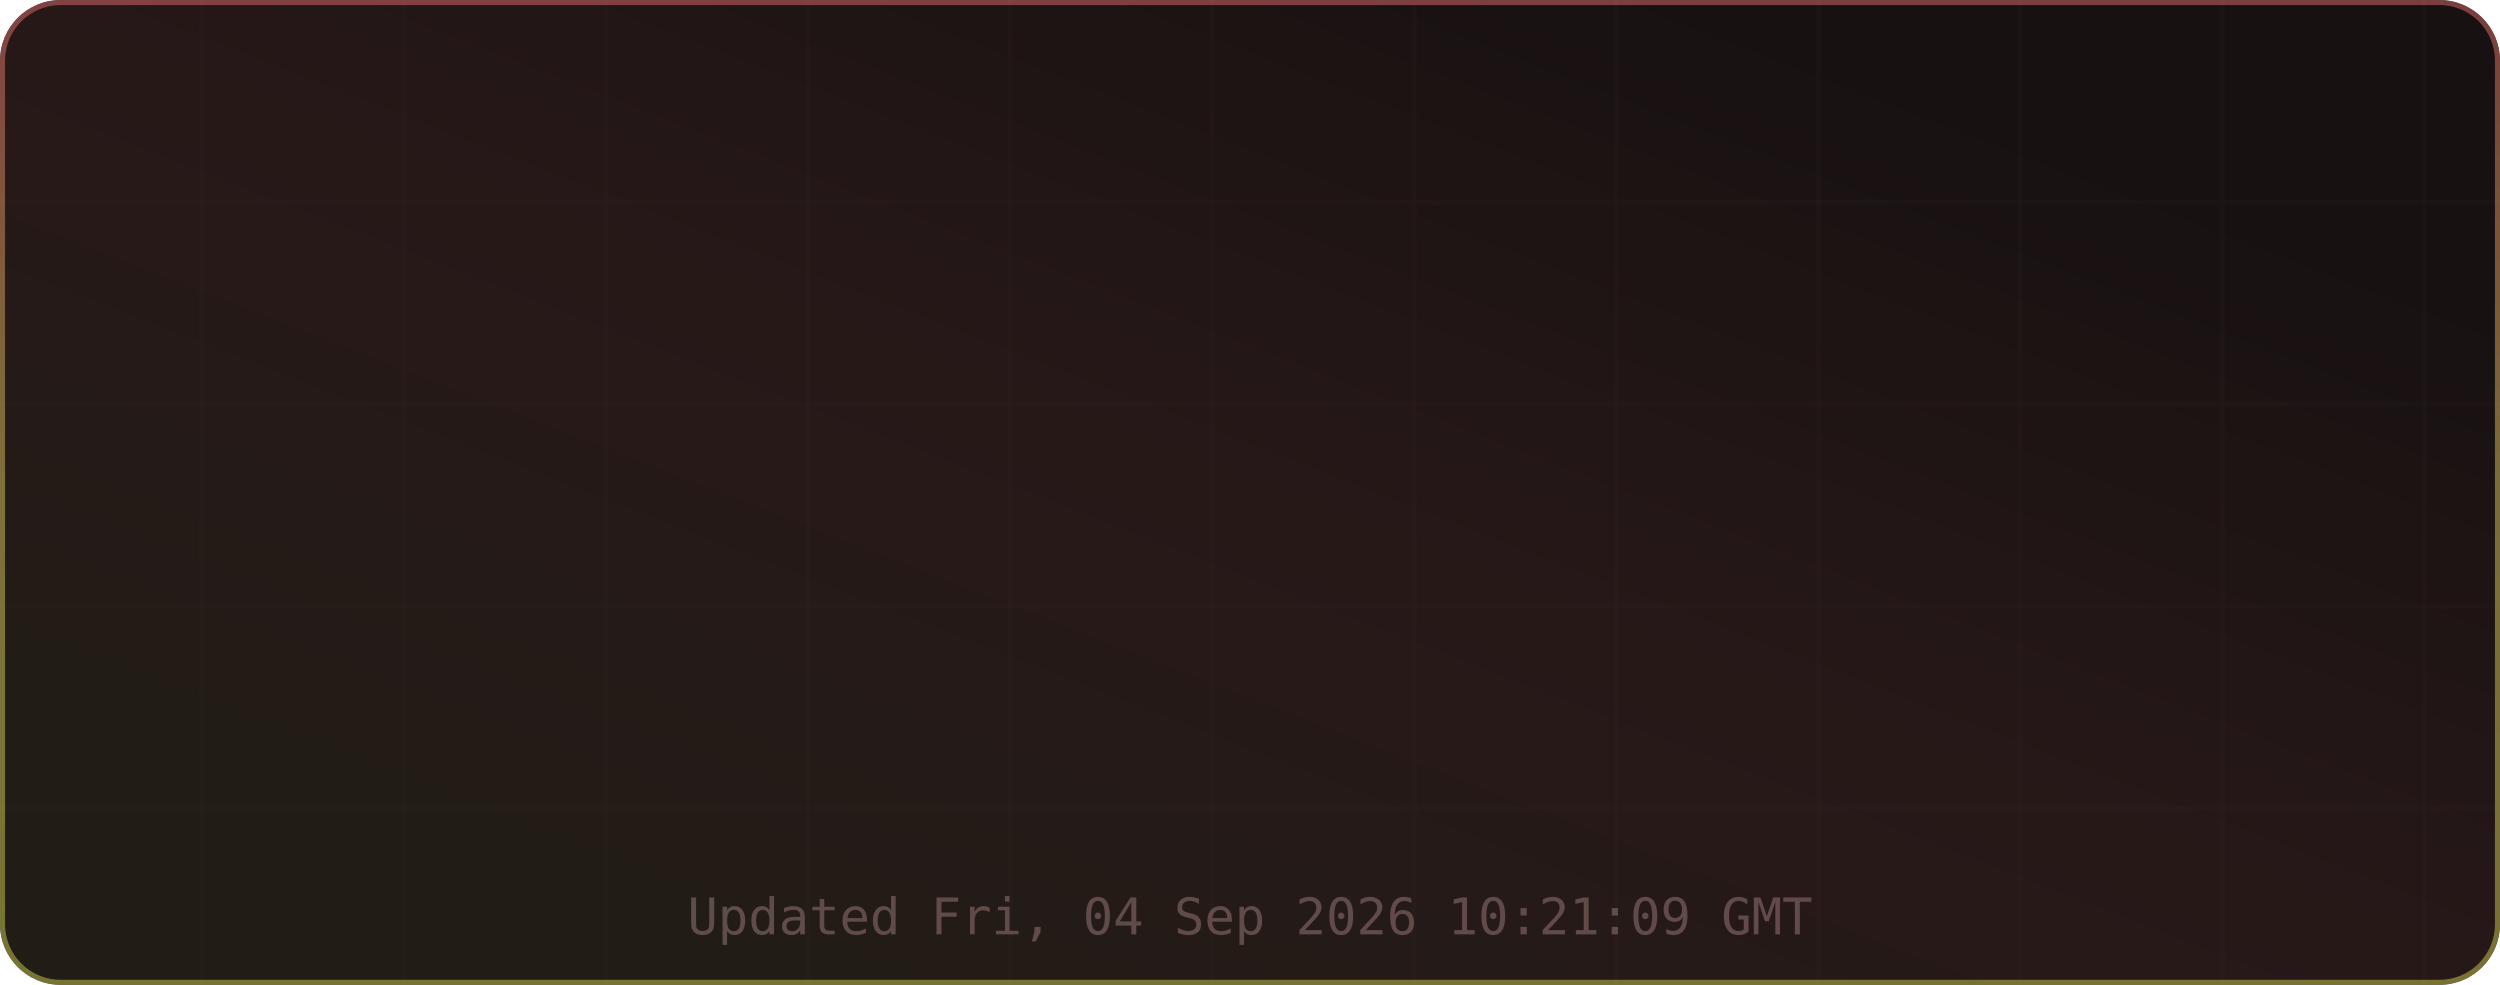
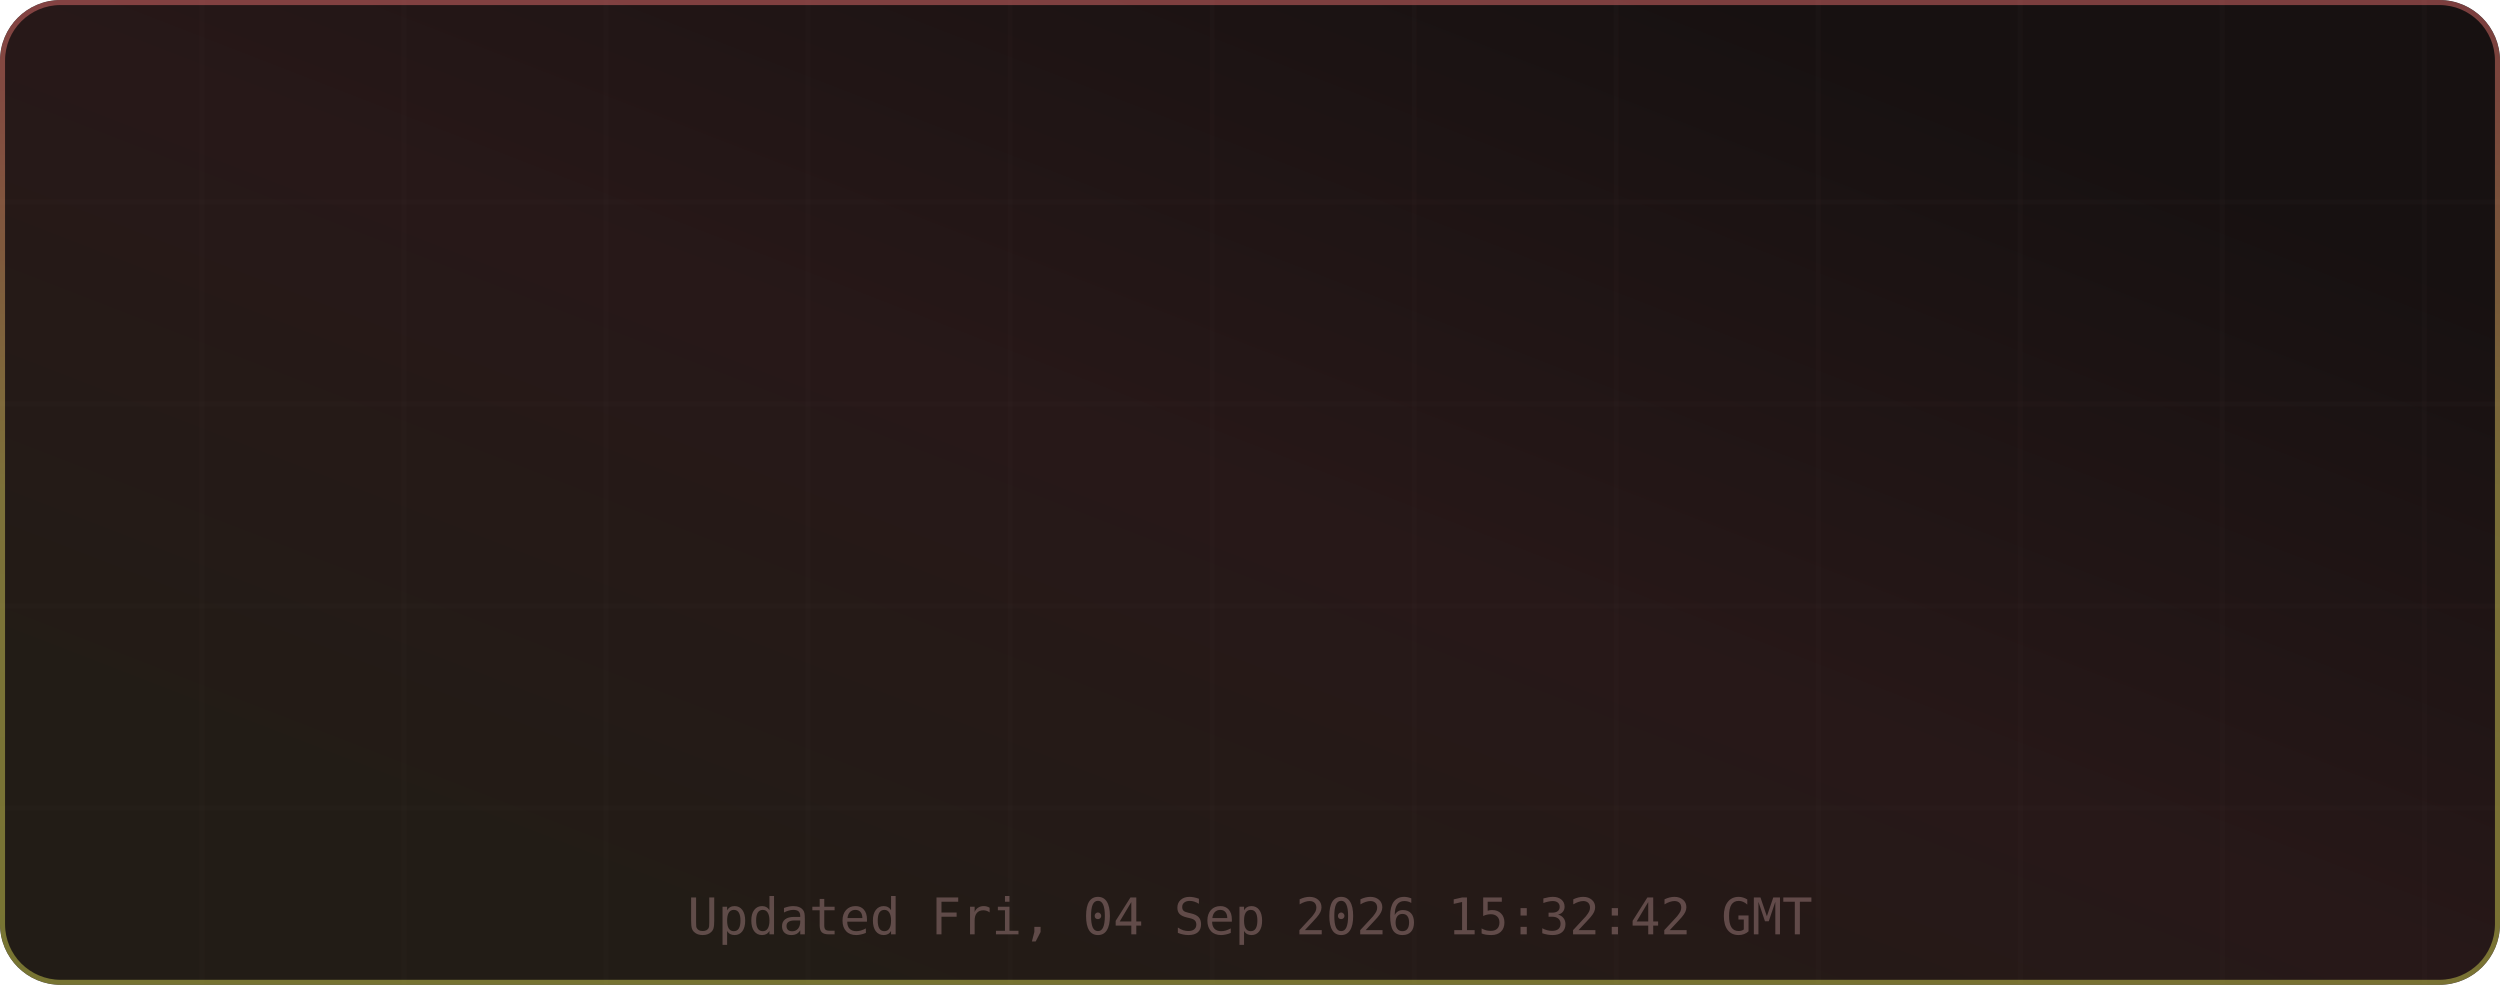
<svg xmlns="http://www.w3.org/2000/svg" width="495" height="195" viewBox="0 0 495 195" role="img" aria-label="TM's GitHub Stats">
  <defs>
    <linearGradient id="grad-bg" x1="0.85" y1="0.15" x2="0.15" y2="0.85" gradientUnits="objectBoundingBox">
      <stop offset="0%" stop-color="#171111" />
      <stop offset="50%" stop-color="#271818" />
      <stop offset="100%" stop-color="#221c16" />
      <animateTransform attributeName="gradientTransform" type="rotate" values="0 0.5 0.5; 360 0.5 0.5" dur="12s" repeatCount="indefinite" />
    </linearGradient>
    <linearGradient id="grad-accent" x1="0.5" y1="0" x2="0.5" y2="1" gradientUnits="objectBoundingBox">
      <stop offset="0%" stop-color="#e06c6c" />
      <stop offset="50%" stop-color="#d6c85c" />
      <stop offset="100%" stop-color="#cbcb4d" />
      <animateTransform attributeName="gradientTransform" type="rotate" values="0 0.5 0.5; 360 0.5 0.5" dur="8s" repeatCount="indefinite" />
    </linearGradient>
    <linearGradient id="grad-chart" x1="0.5" y1="0" x2="0.5" y2="1" gradientUnits="objectBoundingBox">
      <stop offset="0%" stop-color="#e06c6c" stop-opacity="0.9" />
      <stop offset="100%" stop-color="#d6c85c" stop-opacity="0.7" />
    </linearGradient>
    <radialGradient id="grad-glow" cx="0.5" cy="0.5" r="0.6" gradientUnits="objectBoundingBox">
      <stop offset="0%" stop-color="#e06c6c" stop-opacity="0.3" />
      <stop offset="100%" stop-color="#e06c6c" stop-opacity="0" />
    </radialGradient>
    <filter id="drop-shadow" x="-20%" y="-20%" width="140%" height="140%">
      <feGaussianBlur in="SourceAlpha" stdDeviation="3" />
      <feOffset dx="0" dy="2" />
      <feComponentTransfer>
        <feFuncA type="linear" slope="0.4" />
      </feComponentTransfer>
      <feMerge>
        <feMergeNode />
        <feMergeNode in="SourceGraphic" />
      </feMerge>
    </filter>
    <filter id="glow-filter" x="-30%" y="-30%" width="160%" height="160%">
      <feGaussianBlur stdDeviation="4" result="blur" />
      <feMerge>
        <feMergeNode in="blur" />
        <feMergeNode in="SourceGraphic" />
      </feMerge>
    </filter>
    <clipPath id="card-clip">
      <rect width="495" height="195" rx="12" ry="12" />
    </clipPath>
  </defs>
  <defs>
    <filter id="noise" x="0" y="0" width="100%" height="100%">
      <feTurbulence type="fractalNoise" baseFrequency="0.65" numOctaves="3" stitchTiles="stitch" />
      <feColorMatrix type="saturate" values="0" />
      <feBlend in="SourceGraphic" mode="overlay" result="blend" />
      <feComposite in="blend" in2="SourceGraphic" operator="in" />
    </filter>
  </defs>
  <g clip-path="url(#card-clip)">
    <rect x="0" y="0" width="495" height="195" rx="12" ry="12" fill="url(#grad-bg)" clip-path="url(#card-clip)" />
    <g opacity="1">
      <line x1="40" y1="0" x2="40" y2="195" stroke="#432d2d" stroke-width="1" opacity="0.08" />
      <line x1="80" y1="0" x2="80" y2="195" stroke="#432d2d" stroke-width="1" opacity="0.08" />
      <line x1="120" y1="0" x2="120" y2="195" stroke="#432d2d" stroke-width="1" opacity="0.08" />
      <line x1="160" y1="0" x2="160" y2="195" stroke="#432d2d" stroke-width="1" opacity="0.08" />
      <line x1="200" y1="0" x2="200" y2="195" stroke="#432d2d" stroke-width="1" opacity="0.08" />
      <line x1="240" y1="0" x2="240" y2="195" stroke="#432d2d" stroke-width="1" opacity="0.08" />
      <line x1="280" y1="0" x2="280" y2="195" stroke="#432d2d" stroke-width="1" opacity="0.08" />
      <line x1="320" y1="0" x2="320" y2="195" stroke="#432d2d" stroke-width="1" opacity="0.08" />
      <line x1="360" y1="0" x2="360" y2="195" stroke="#432d2d" stroke-width="1" opacity="0.08" />
      <line x1="400" y1="0" x2="400" y2="195" stroke="#432d2d" stroke-width="1" opacity="0.08" />
      <line x1="440" y1="0" x2="440" y2="195" stroke="#432d2d" stroke-width="1" opacity="0.08" />
      <line x1="480" y1="0" x2="480" y2="195" stroke="#432d2d" stroke-width="1" opacity="0.08" />
      <line x1="0" y1="40" x2="495" y2="40" stroke="#432d2d" stroke-width="1" opacity="0.08" />
      <line x1="0" y1="80" x2="495" y2="80" stroke="#432d2d" stroke-width="1" opacity="0.08" />
      <line x1="0" y1="120" x2="495" y2="120" stroke="#432d2d" stroke-width="1" opacity="0.08" />
      <line x1="0" y1="160" x2="495" y2="160" stroke="#432d2d" stroke-width="1" opacity="0.08" />
    </g>
    <rect x="0.5" y="0.5" width="494" height="194" rx="11.5" fill="none" stroke="url(#grad-accent)" stroke-width="1" opacity="0.5" />
    <g id="title-section" opacity="0">
      <text x="20" y="36" font-size="18" dominant-baseline="middle">⚡</text>
      <text x="42" y="36" font-size="16" font-family="ui-monospace,SFMono-Regular,Menlo,monospace" font-weight="700" fill="#e6edf3" text-anchor="start" dominant-baseline="middle" letter-spacing="0.5">TM's GitHub Stats</text>
      <text x="42" y="50" font-size="11" font-family="ui-monospace,SFMono-Regular,Menlo,monospace" fill="#9d7b7b" text-anchor="start" dominant-baseline="middle" opacity="0.8">@MatrixTM26 · 2026 stats</text>
      <line id="title-line" x1="16" y1="52" x2="479" y2="52" stroke="url(#grad-accent)" stroke-width="1" opacity="0.4" />
      <animate attributeName="opacity" from="0" to="1" dur="0.5s" begin="0s" fill="freeze" calcMode="spline" keySplines="0.4 0 0.2 1" keyTimes="0;1" />
    </g>
    <g transform="translate(0, 56)">
      <g opacity="0">
        <text x="73.875" y="22" font-size="13" font-family="ui-monospace,SFMono-Regular,Menlo,monospace" fill="#e06c6c" text-anchor="middle" dominant-baseline="middle" filter="url(#glow-filter)">◈</text>
        <text x="73.875" y="38" font-size="18" font-family="ui-monospace,SFMono-Regular,Menlo,monospace" font-weight="700" fill="#e6edf3" text-anchor="middle" dominant-baseline="middle">9.9K</text>
        <text x="73.875" y="54" font-size="9" font-family="ui-monospace,SFMono-Regular,Menlo,monospace" fill="#9d7b7b" text-anchor="middle" dominant-baseline="middle" letter-spacing="0.3">Commits</text>
        <animate attributeName="opacity" from="0" to="1" dur="0.5s" begin="0.1s" fill="freeze" calcMode="spline" keySplines="0.4 0 0.2 1" keyTimes="0;1" />
      </g>
      <g opacity="0">
        <text x="189.625" y="22" font-size="13" font-family="ui-monospace,SFMono-Regular,Menlo,monospace" fill="#e06c6c" text-anchor="middle" dominant-baseline="middle" filter="url(#glow-filter)">⌥</text>
        <text x="189.625" y="38" font-size="18" font-family="ui-monospace,SFMono-Regular,Menlo,monospace" font-weight="700" fill="#e6edf3" text-anchor="middle" dominant-baseline="middle">136</text>
        <text x="189.625" y="54" font-size="9" font-family="ui-monospace,SFMono-Regular,Menlo,monospace" fill="#9d7b7b" text-anchor="middle" dominant-baseline="middle" letter-spacing="0.3">Pull Requests</text>
        <animate attributeName="opacity" from="0" to="1" dur="0.5s" begin="0.17s" fill="freeze" calcMode="spline" keySplines="0.4 0 0.2 1" keyTimes="0;1" />
      </g>
      <g opacity="0">
        <text x="305.375" y="22" font-size="13" font-family="ui-monospace,SFMono-Regular,Menlo,monospace" fill="#e06c6c" text-anchor="middle" dominant-baseline="middle" filter="url(#glow-filter)">◎</text>
        <text x="305.375" y="38" font-size="18" font-family="ui-monospace,SFMono-Regular,Menlo,monospace" font-weight="700" fill="#e6edf3" text-anchor="middle" dominant-baseline="middle">1</text>
        <text x="305.375" y="54" font-size="9" font-family="ui-monospace,SFMono-Regular,Menlo,monospace" fill="#9d7b7b" text-anchor="middle" dominant-baseline="middle" letter-spacing="0.3">Issues</text>
        <animate attributeName="opacity" from="0" to="1" dur="0.5s" begin="0.24s" fill="freeze" calcMode="spline" keySplines="0.4 0 0.2 1" keyTimes="0;1" />
      </g>
      <g opacity="0">
        <text x="421.125" y="22" font-size="13" font-family="ui-monospace,SFMono-Regular,Menlo,monospace" fill="#e06c6c" text-anchor="middle" dominant-baseline="middle" filter="url(#glow-filter)">✦</text>
        <text x="421.125" y="38" font-size="18" font-family="ui-monospace,SFMono-Regular,Menlo,monospace" font-weight="700" fill="#e6edf3" text-anchor="middle" dominant-baseline="middle">2</text>
        <text x="421.125" y="54" font-size="9" font-family="ui-monospace,SFMono-Regular,Menlo,monospace" fill="#9d7b7b" text-anchor="middle" dominant-baseline="middle" letter-spacing="0.3">Reviews</text>
        <animate attributeName="opacity" from="0" to="1" dur="0.5s" begin="0.31s" fill="freeze" calcMode="spline" keySplines="0.4 0 0.2 1" keyTimes="0;1" />
      </g>
      <g opacity="0">
        <text x="73.875" y="77" font-size="13" font-family="ui-monospace,SFMono-Regular,Menlo,monospace" fill="#e06c6c" text-anchor="middle" dominant-baseline="middle" filter="url(#glow-filter)">★</text>
        <text x="73.875" y="93" font-size="18" font-family="ui-monospace,SFMono-Regular,Menlo,monospace" font-weight="700" fill="#e6edf3" text-anchor="middle" dominant-baseline="middle">113</text>
        <text x="73.875" y="109" font-size="9" font-family="ui-monospace,SFMono-Regular,Menlo,monospace" fill="#9d7b7b" text-anchor="middle" dominant-baseline="middle" letter-spacing="0.3">Stars Earned</text>
        <animate attributeName="opacity" from="0" to="1" dur="0.5s" begin="0.38s" fill="freeze" calcMode="spline" keySplines="0.4 0 0.2 1" keyTimes="0;1" />
      </g>
      <g opacity="0">
        <text x="189.625" y="77" font-size="13" font-family="ui-monospace,SFMono-Regular,Menlo,monospace" fill="#e06c6c" text-anchor="middle" dominant-baseline="middle" filter="url(#glow-filter)">⊗</text>
        <text x="189.625" y="93" font-size="18" font-family="ui-monospace,SFMono-Regular,Menlo,monospace" font-weight="700" fill="#e6edf3" text-anchor="middle" dominant-baseline="middle">17</text>
        <text x="189.625" y="109" font-size="9" font-family="ui-monospace,SFMono-Regular,Menlo,monospace" fill="#9d7b7b" text-anchor="middle" dominant-baseline="middle" letter-spacing="0.3">Forks</text>
        <animate attributeName="opacity" from="0" to="1" dur="0.5s" begin="0.45s" fill="freeze" calcMode="spline" keySplines="0.4 0 0.2 1" keyTimes="0;1" />
      </g>
      <g opacity="0">
        <text x="305.375" y="77" font-size="13" font-family="ui-monospace,SFMono-Regular,Menlo,monospace" fill="#e06c6c" text-anchor="middle" dominant-baseline="middle" filter="url(#glow-filter)">◉</text>
        <text x="305.375" y="93" font-size="18" font-family="ui-monospace,SFMono-Regular,Menlo,monospace" font-weight="700" fill="#e6edf3" text-anchor="middle" dominant-baseline="middle">9</text>
        <text x="305.375" y="109" font-size="9" font-family="ui-monospace,SFMono-Regular,Menlo,monospace" fill="#9d7b7b" text-anchor="middle" dominant-baseline="middle" letter-spacing="0.3">Followers</text>
        <animate attributeName="opacity" from="0" to="1" dur="0.5s" begin="0.52s" fill="freeze" calcMode="spline" keySplines="0.4 0 0.2 1" keyTimes="0;1" />
      </g>
      <g opacity="0">
        <text x="421.125" y="77" font-size="13" font-family="ui-monospace,SFMono-Regular,Menlo,monospace" fill="#e06c6c" text-anchor="middle" dominant-baseline="middle" filter="url(#glow-filter)">⚑</text>
        <text x="421.125" y="93" font-size="18" font-family="ui-monospace,SFMono-Regular,Menlo,monospace" font-weight="700" fill="#e6edf3" text-anchor="middle" dominant-baseline="middle">246</text>
        <text x="421.125" y="109" font-size="9" font-family="ui-monospace,SFMono-Regular,Menlo,monospace" fill="#9d7b7b" text-anchor="middle" dominant-baseline="middle" letter-spacing="0.3">Day Streak</text>
        <animate attributeName="opacity" from="0" to="1" dur="0.5s" begin="0.59s" fill="freeze" calcMode="spline" keySplines="0.4 0 0.2 1" keyTimes="0;1" />
      </g>
      <g opacity="0">
        <circle cx="450" cy="-24" r="32" fill="none" stroke="#432d2d" stroke-width="2" />
        <circle cx="450" cy="-24" r="32" fill="none" stroke="url(#grad-accent)" stroke-width="2.5" stroke-dasharray="201.06" stroke-dashoffset="201.06" stroke-linecap="round" transform="rotate(-90 450 -24)">
          <animate attributeName="stroke-dashoffset" from="201.062" to="180.956" dur="1.5s" begin="0.3s" fill="freeze" calcMode="spline" keySplines="0.4 0 0.2 1" keyTimes="0;1" />
        </circle>
        <text x="450" y="-30" font-size="18" font-family="ui-monospace,SFMono-Regular,Menlo,monospace" font-weight="700" fill="#e06c6c" text-anchor="middle" filter="url(#glow-filter)">A+</text>
        <text x="450" y="-14" font-size="8" font-family="ui-monospace,SFMono-Regular,Menlo,monospace" fill="#9d7b7b" text-anchor="middle" letter-spacing="1">RANK</text>
        <text x="450" y="-4" font-size="8" font-family="ui-monospace,SFMono-Regular,Menlo,monospace" fill="#9d7b7b" text-anchor="middle" opacity="0.7">Top 10%</text>
        <animate attributeName="opacity" from="0" to="1" dur="0.6s" begin="0.2s" fill="freeze" calcMode="spline" keySplines="0.4 0 0.2 1" keyTimes="0;1" />
      </g>
    </g>
-     <text x="247.5" y="185" font-size="10" font-family="ui-monospace,SFMono-Regular,Menlo,monospace" fill="#9d7b7b" text-anchor="middle" opacity="0.5">Updated Fri, 04 Sep 2026 10:21:09 GMT</text>
+     <text x="247.5" y="185" font-size="10" font-family="ui-monospace,SFMono-Regular,Menlo,monospace" fill="#9d7b7b" text-anchor="middle" opacity="0.5">Updated Fri, 04 Sep 2026 15:32:42 GMT</text>
  </g>
</svg>
